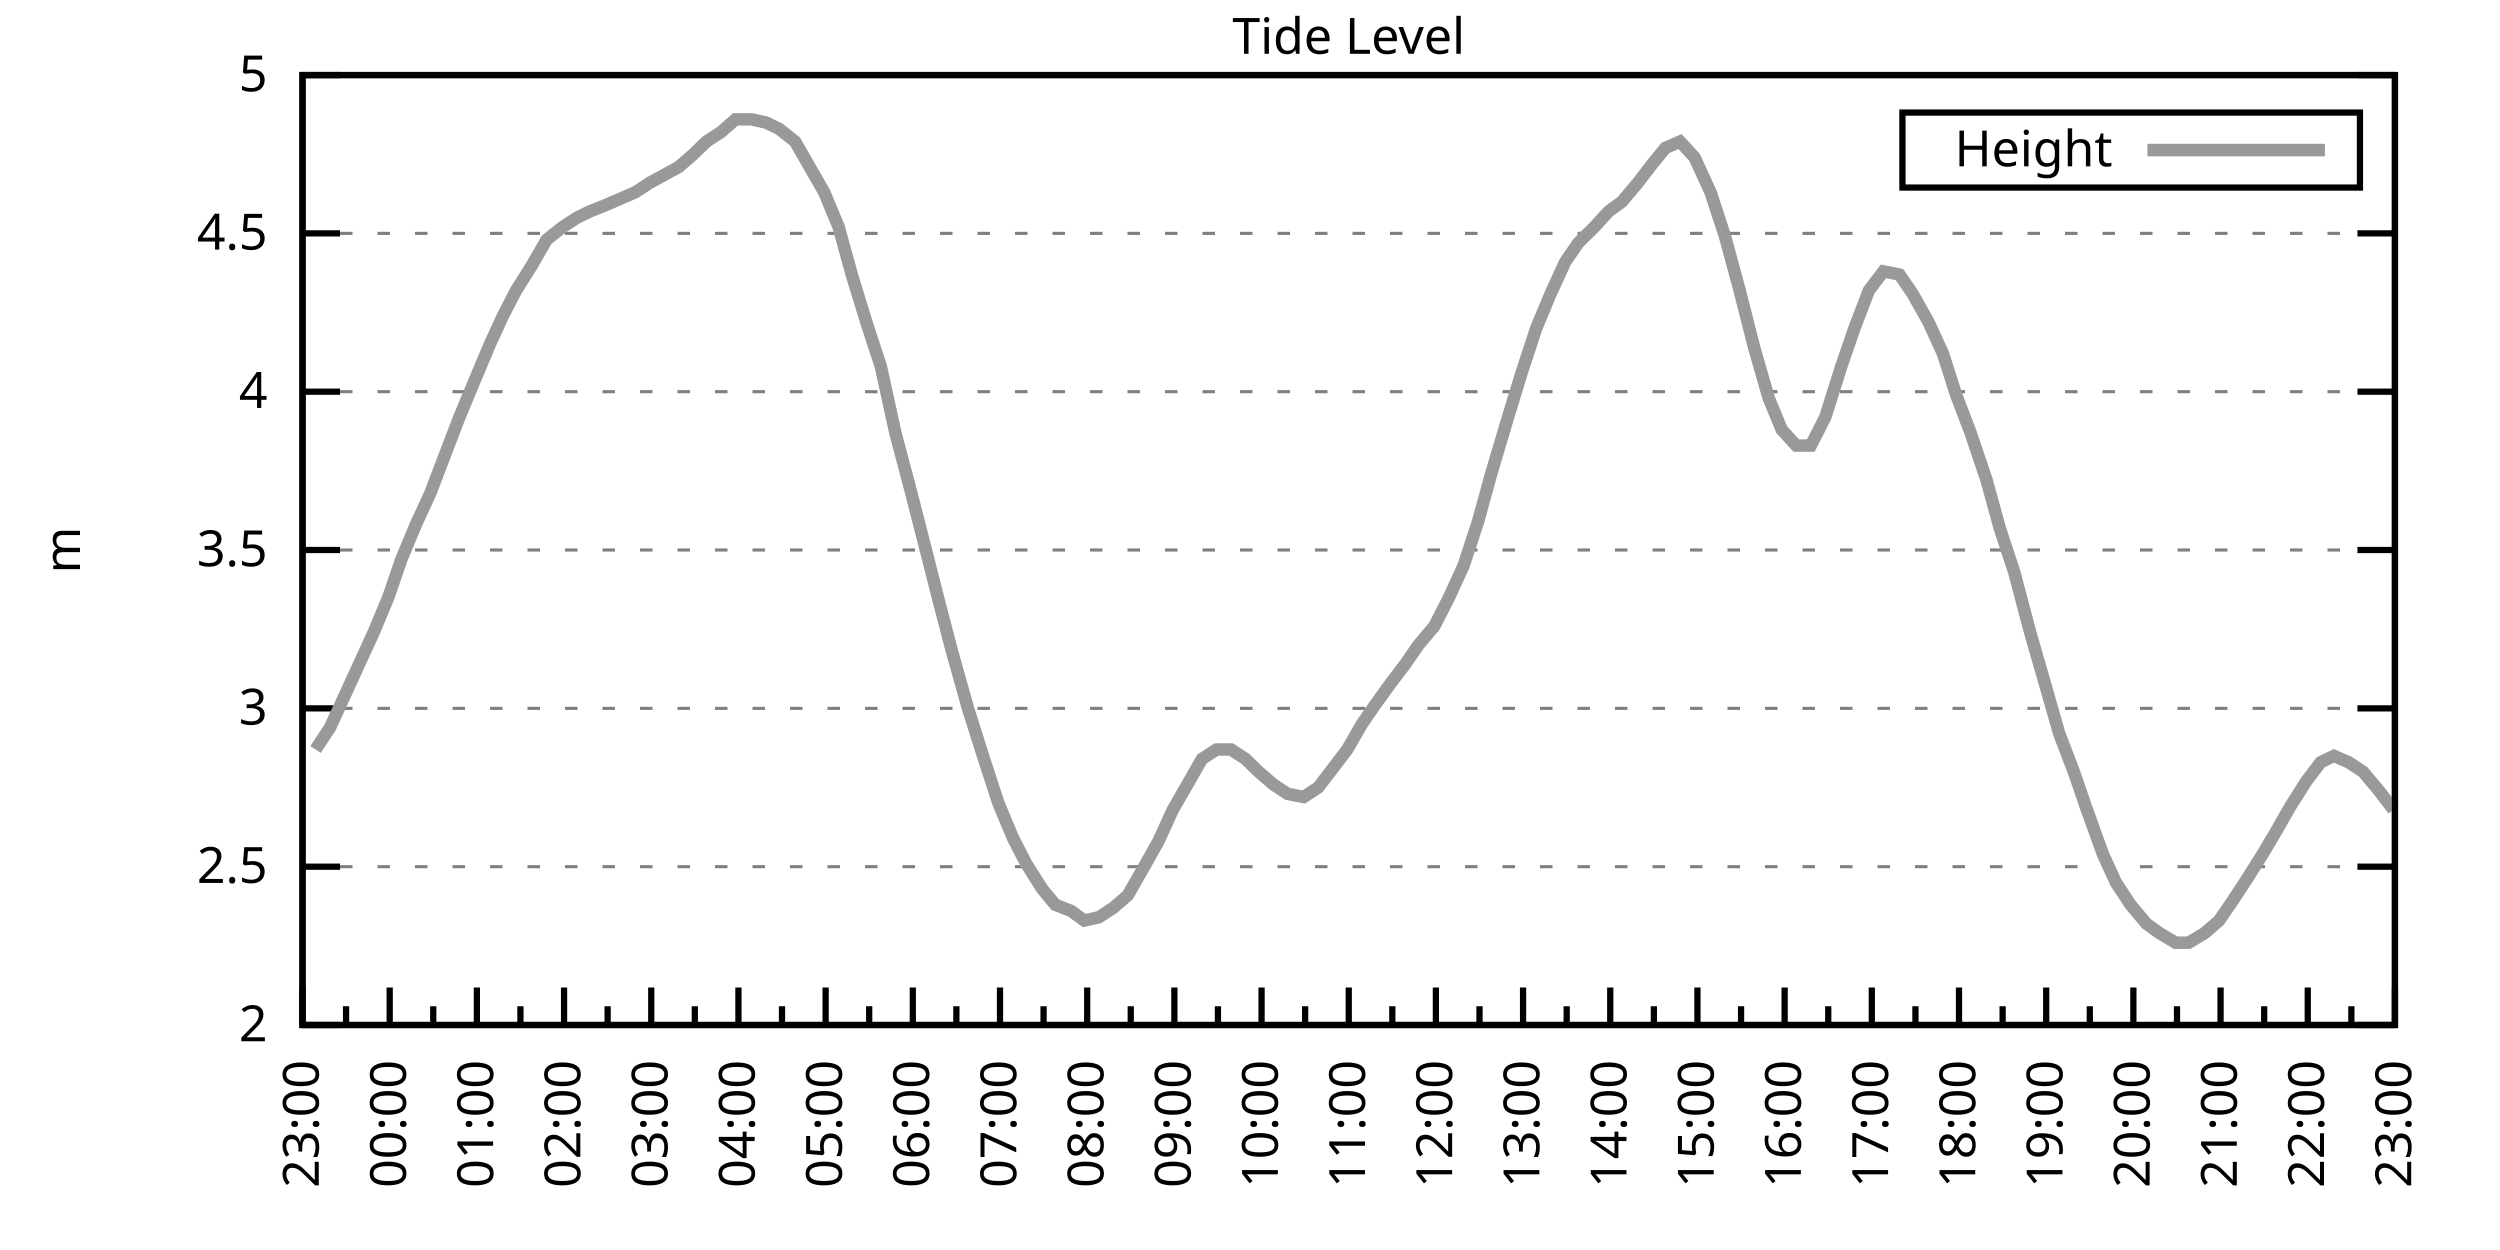
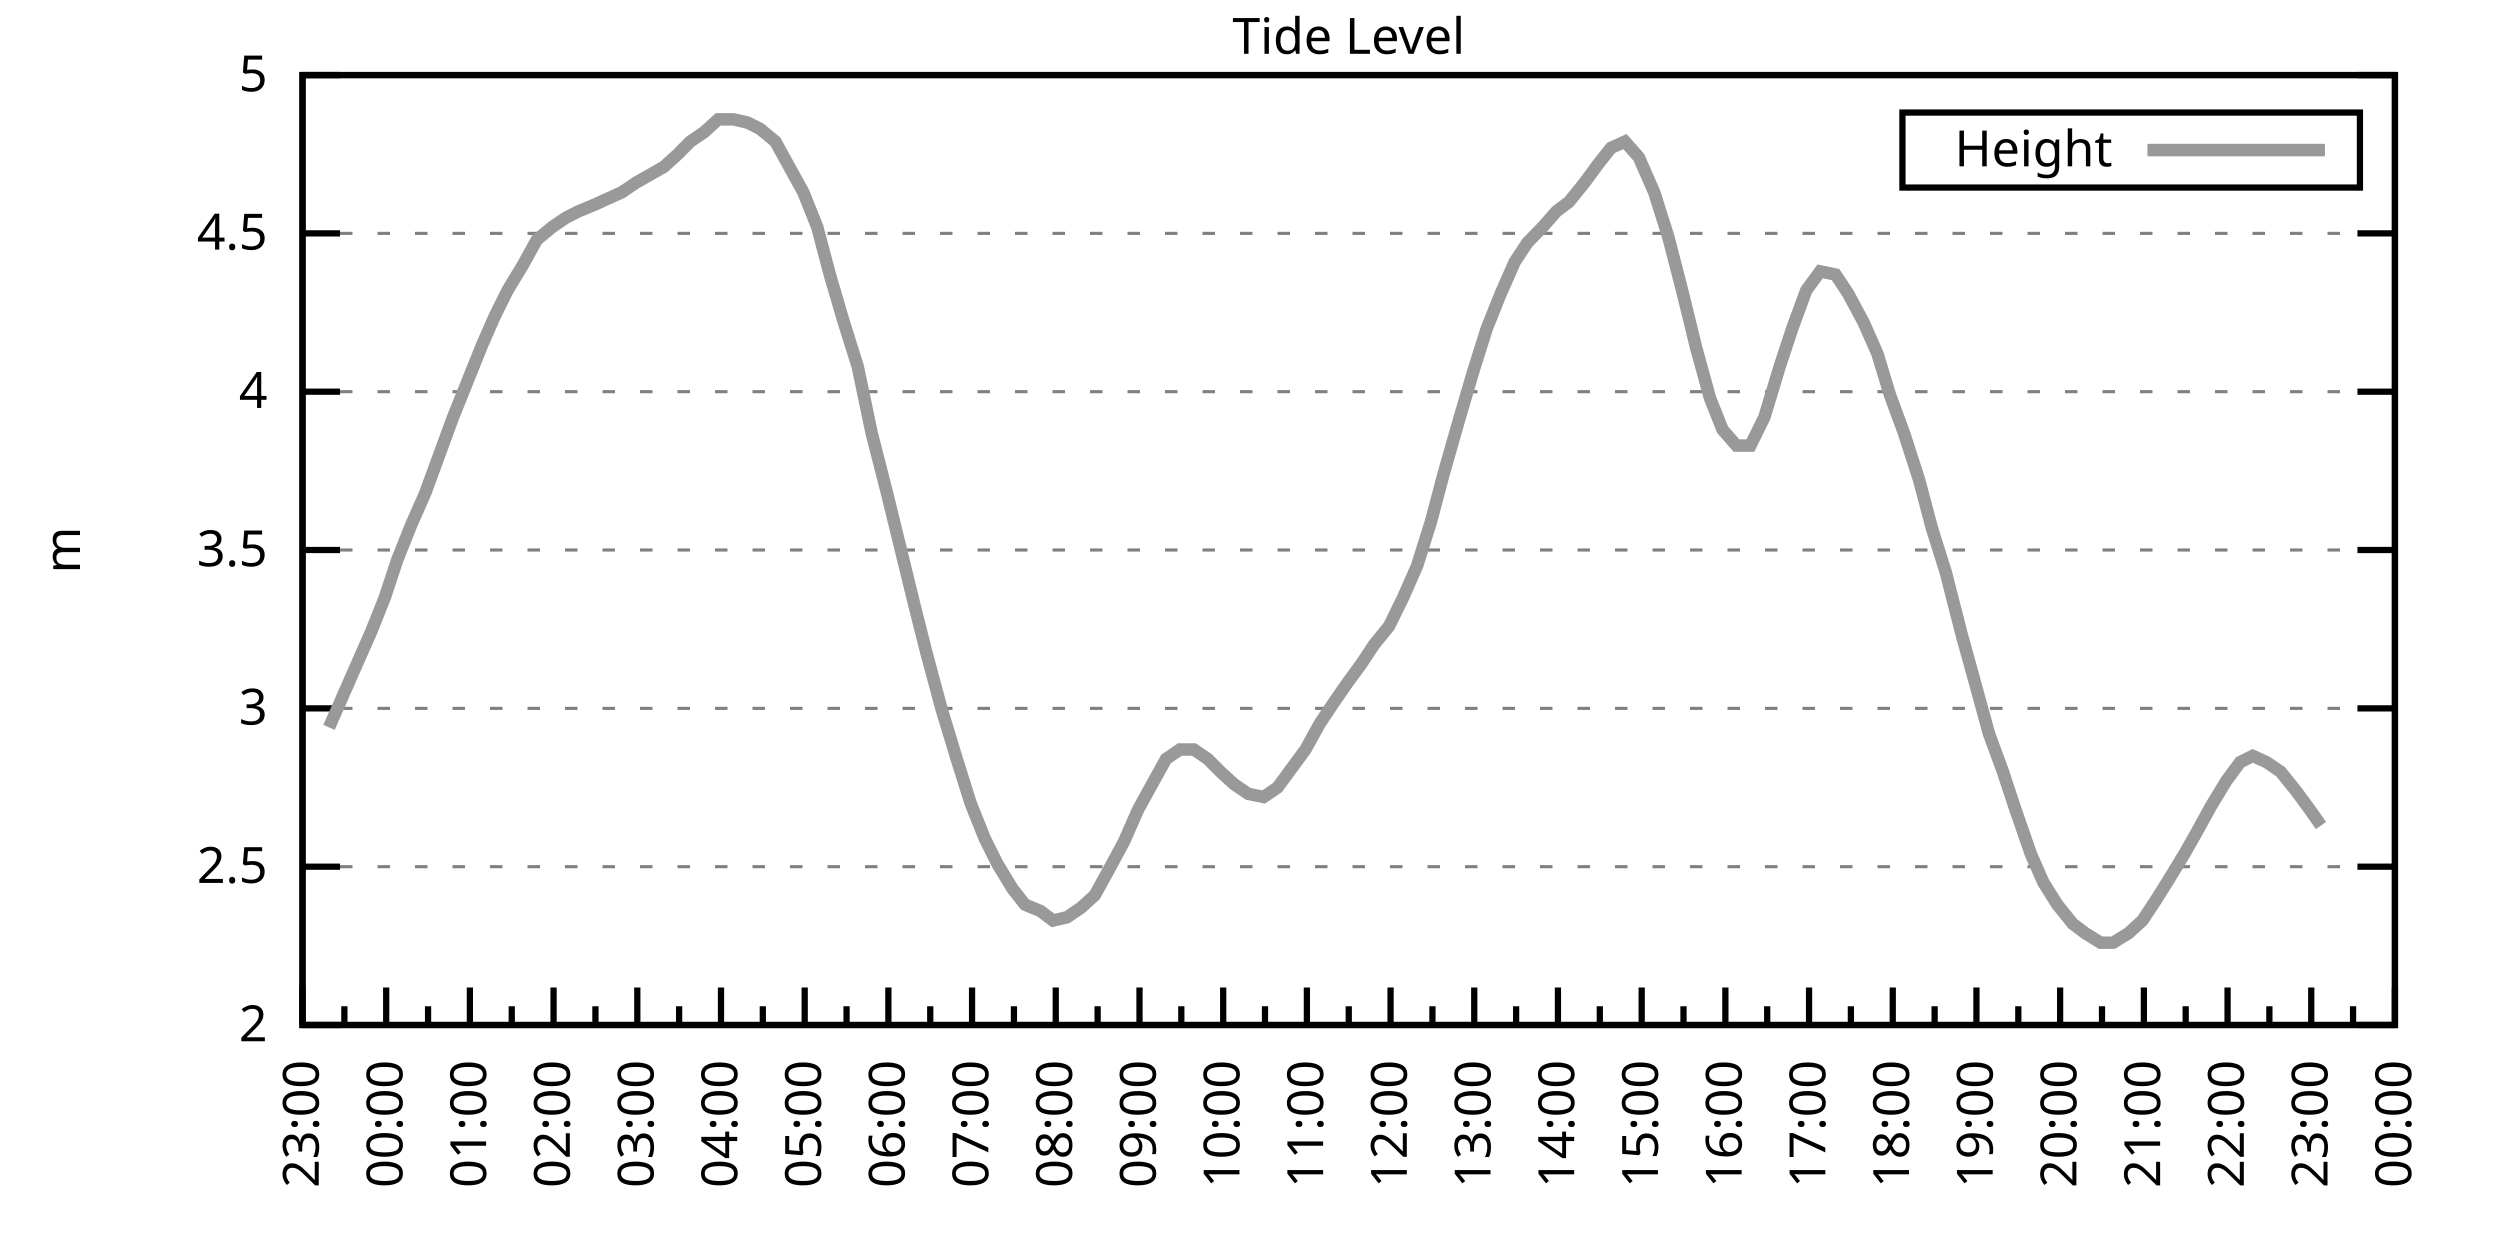
<svg xmlns="http://www.w3.org/2000/svg" xmlns:xlink="http://www.w3.org/1999/xlink" width="400" height="200" viewBox="0 0 400 200">
  <g id="gnuplot_canvas">
    <rect x="0" y="0" width="400" height="200" fill="none" />
    <defs>
      <circle id="gpDot" r="0.5" stroke-width="0.5" stroke="currentColor" />
      <path id="gpPt0" stroke-width="0.333" stroke="currentColor" d="M-1,0 h2 M0,-1 v2" />
      <path id="gpPt1" stroke-width="0.333" stroke="currentColor" d="M-1,-1 L1,1 M1,-1 L-1,1" />
      <path id="gpPt2" stroke-width="0.333" stroke="currentColor" d="M-1,0 L1,0 M0,-1 L0,1 M-1,-1 L1,1 M-1,1 L1,-1" />
      <rect id="gpPt3" stroke-width="0.333" stroke="currentColor" x="-1" y="-1" width="2" height="2" />
      <rect id="gpPt4" stroke-width="0.333" stroke="currentColor" fill="currentColor" x="-1" y="-1" width="2" height="2" />
      <circle id="gpPt5" stroke-width="0.333" stroke="currentColor" cx="0" cy="0" r="1" />
      <use xlink:href="#gpPt5" id="gpPt6" fill="currentColor" stroke="none" />
      <path id="gpPt7" stroke-width="0.333" stroke="currentColor" d="M0,-1.33 L-1.33,0.67 L1.33,0.67 z" />
      <use xlink:href="#gpPt7" id="gpPt8" fill="currentColor" stroke="none" />
      <use xlink:href="#gpPt7" id="gpPt9" stroke="currentColor" transform="rotate(180)" />
      <use xlink:href="#gpPt9" id="gpPt10" fill="currentColor" stroke="none" />
      <use xlink:href="#gpPt3" id="gpPt11" stroke="currentColor" transform="rotate(45)" />
      <use xlink:href="#gpPt11" id="gpPt12" fill="currentColor" stroke="none" />
      <path id="gpPt13" stroke-width="0.333" stroke="currentColor" d="M0,1.330 L1.265,0.411 L0.782,-1.067 L-0.782,-1.076 L-1.265,0.411 z" />
      <use xlink:href="#gpPt13" id="gpPt14" fill="currentColor" stroke="none" />
      <filter id="textbox" filterUnits="objectBoundingBox" x="0" y="0" height="1" width="1">
        <feFlood flood-color="white" flood-opacity="1" result="bgnd" />
        <feComposite in="SourceGraphic" in2="bgnd" operator="atop" />
      </filter>
      <filter id="greybox" filterUnits="objectBoundingBox" x="0" y="0" height="1" width="1">
        <feFlood flood-color="lightgrey" flood-opacity="1" result="grey" />
        <feComposite in="SourceGraphic" in2="grey" operator="atop" />
      </filter>
    </defs>
    <g fill="none" color="white" stroke="currentColor" stroke-width="1.00" stroke-linecap="butt" stroke-linejoin="miter">
</g>
    <g fill="none" color="black" stroke="currentColor" stroke-width="1.00" stroke-linecap="butt" stroke-linejoin="miter">
      <g stroke="none" shape-rendering="crispEdges">
        <polygon fill="rgb(255, 255, 255)" points="48.40,164.00 383.18,164.00 383.18,12.02 48.40,12.02 " />
      </g>
    </g>
    <g fill="none" color="black" stroke="currentColor" stroke-width="1.00" stroke-linecap="butt" stroke-linejoin="miter">
</g>
    <g fill="none" color="black" stroke="black" stroke-width="0.50" stroke-linecap="butt" stroke-linejoin="miter">
</g>
    <g fill="none" color="gray" stroke="currentColor" stroke-width="0.50" stroke-linecap="butt" stroke-linejoin="miter">
      <path stroke="gray" stroke-dasharray="2,4" class="gridline" d="M48.40,164.00 L383.19,164.00  " />
    </g>
    <g fill="none" color="gray" stroke="gray" stroke-width="1.00" stroke-linecap="butt" stroke-linejoin="miter">
</g>
    <g fill="none" color="black" stroke="currentColor" stroke-width="1.00" stroke-linecap="butt" stroke-linejoin="miter">
      <path stroke="black" d="M48.40,164.00 L54.40,164.00 M383.19,164.00 L377.19,164.00  " />
      <g transform="translate(42.80,166.60)" stroke="none" fill="black" font-family="Sans" font-size="8.00" text-anchor="end">
        <text>
          <tspan font-family="Sans"> 2</tspan>
        </text>
      </g>
    </g>
    <g fill="none" color="black" stroke="currentColor" stroke-width="1.00" stroke-linecap="butt" stroke-linejoin="miter">
</g>
    <g fill="none" color="black" stroke="black" stroke-width="0.50" stroke-linecap="butt" stroke-linejoin="miter">
</g>
    <g fill="none" color="gray" stroke="currentColor" stroke-width="0.50" stroke-linecap="butt" stroke-linejoin="miter">
      <path stroke="gray" stroke-dasharray="2,4" class="gridline" d="M48.40,138.67 L383.19,138.67  " />
    </g>
    <g fill="none" color="gray" stroke="gray" stroke-width="1.00" stroke-linecap="butt" stroke-linejoin="miter">
</g>
    <g fill="none" color="black" stroke="currentColor" stroke-width="1.00" stroke-linecap="butt" stroke-linejoin="miter">
      <path stroke="black" d="M48.40,138.67 L54.40,138.67 M383.19,138.67 L377.19,138.67  " />
      <g transform="translate(42.80,141.27)" stroke="none" fill="black" font-family="Sans" font-size="8.00" text-anchor="end">
        <text>
          <tspan font-family="Sans"> 2.5</tspan>
        </text>
      </g>
    </g>
    <g fill="none" color="black" stroke="currentColor" stroke-width="1.00" stroke-linecap="butt" stroke-linejoin="miter">
</g>
    <g fill="none" color="black" stroke="black" stroke-width="0.50" stroke-linecap="butt" stroke-linejoin="miter">
</g>
    <g fill="none" color="gray" stroke="currentColor" stroke-width="0.50" stroke-linecap="butt" stroke-linejoin="miter">
      <path stroke="gray" stroke-dasharray="2,4" class="gridline" d="M48.40,113.34 L383.19,113.34  " />
    </g>
    <g fill="none" color="gray" stroke="gray" stroke-width="1.00" stroke-linecap="butt" stroke-linejoin="miter">
</g>
    <g fill="none" color="black" stroke="currentColor" stroke-width="1.00" stroke-linecap="butt" stroke-linejoin="miter">
      <path stroke="black" d="M48.40,113.34 L54.40,113.34 M383.19,113.34 L377.19,113.34  " />
      <g transform="translate(42.80,115.94)" stroke="none" fill="black" font-family="Sans" font-size="8.00" text-anchor="end">
        <text>
          <tspan font-family="Sans"> 3</tspan>
        </text>
      </g>
    </g>
    <g fill="none" color="black" stroke="currentColor" stroke-width="1.00" stroke-linecap="butt" stroke-linejoin="miter">
</g>
    <g fill="none" color="black" stroke="black" stroke-width="0.50" stroke-linecap="butt" stroke-linejoin="miter">
</g>
    <g fill="none" color="gray" stroke="currentColor" stroke-width="0.50" stroke-linecap="butt" stroke-linejoin="miter">
      <path stroke="gray" stroke-dasharray="2,4" class="gridline" d="M48.40,88.00 L383.19,88.00  " />
    </g>
    <g fill="none" color="gray" stroke="gray" stroke-width="1.00" stroke-linecap="butt" stroke-linejoin="miter">
</g>
    <g fill="none" color="black" stroke="currentColor" stroke-width="1.00" stroke-linecap="butt" stroke-linejoin="miter">
      <path stroke="black" d="M48.40,88.00 L54.40,88.00 M383.19,88.00 L377.19,88.00  " />
      <g transform="translate(42.80,90.60)" stroke="none" fill="black" font-family="Sans" font-size="8.00" text-anchor="end">
        <text>
          <tspan font-family="Sans"> 3.5</tspan>
        </text>
      </g>
    </g>
    <g fill="none" color="black" stroke="currentColor" stroke-width="1.00" stroke-linecap="butt" stroke-linejoin="miter">
</g>
    <g fill="none" color="black" stroke="black" stroke-width="0.50" stroke-linecap="butt" stroke-linejoin="miter">
</g>
    <g fill="none" color="gray" stroke="currentColor" stroke-width="0.50" stroke-linecap="butt" stroke-linejoin="miter">
      <path stroke="gray" stroke-dasharray="2,4" class="gridline" d="M48.40,62.67 L383.19,62.67  " />
    </g>
    <g fill="none" color="gray" stroke="gray" stroke-width="1.00" stroke-linecap="butt" stroke-linejoin="miter">
</g>
    <g fill="none" color="black" stroke="currentColor" stroke-width="1.00" stroke-linecap="butt" stroke-linejoin="miter">
      <path stroke="black" d="M48.40,62.67 L54.40,62.67 M383.19,62.67 L377.19,62.67  " />
      <g transform="translate(42.80,65.27)" stroke="none" fill="black" font-family="Sans" font-size="8.00" text-anchor="end">
        <text>
          <tspan font-family="Sans"> 4</tspan>
        </text>
      </g>
    </g>
    <g fill="none" color="black" stroke="currentColor" stroke-width="1.00" stroke-linecap="butt" stroke-linejoin="miter">
</g>
    <g fill="none" color="black" stroke="black" stroke-width="0.50" stroke-linecap="butt" stroke-linejoin="miter">
</g>
    <g fill="none" color="gray" stroke="currentColor" stroke-width="0.50" stroke-linecap="butt" stroke-linejoin="miter">
      <path stroke="gray" stroke-dasharray="2,4" class="gridline" d="M48.40,37.34 L383.19,37.34  " />
    </g>
    <g fill="none" color="gray" stroke="gray" stroke-width="1.00" stroke-linecap="butt" stroke-linejoin="miter">
</g>
    <g fill="none" color="black" stroke="currentColor" stroke-width="1.00" stroke-linecap="butt" stroke-linejoin="miter">
      <path stroke="black" d="M48.40,37.34 L54.40,37.34 M383.19,37.34 L377.19,37.34  " />
      <g transform="translate(42.80,39.94)" stroke="none" fill="black" font-family="Sans" font-size="8.00" text-anchor="end">
        <text>
          <tspan font-family="Sans"> 4.5</tspan>
        </text>
      </g>
    </g>
    <g fill="none" color="black" stroke="currentColor" stroke-width="1.00" stroke-linecap="butt" stroke-linejoin="miter">
</g>
    <g fill="none" color="black" stroke="black" stroke-width="0.50" stroke-linecap="butt" stroke-linejoin="miter">
</g>
    <g fill="none" color="gray" stroke="currentColor" stroke-width="0.50" stroke-linecap="butt" stroke-linejoin="miter">
      <path stroke="gray" stroke-dasharray="2,4" class="gridline" d="M48.40,12.01 L383.19,12.01  " />
    </g>
    <g fill="none" color="gray" stroke="gray" stroke-width="1.00" stroke-linecap="butt" stroke-linejoin="miter">
</g>
    <g fill="none" color="black" stroke="currentColor" stroke-width="1.00" stroke-linecap="butt" stroke-linejoin="miter">
      <path stroke="black" d="M48.40,12.01 L54.40,12.01 M383.19,12.01 L377.19,12.01  " />
      <g transform="translate(42.80,14.61)" stroke="none" fill="black" font-family="Sans" font-size="8.00" text-anchor="end">
        <text>
          <tspan font-family="Sans"> 5</tspan>
        </text>
      </g>
    </g>
    <g fill="none" color="black" stroke="currentColor" stroke-width="1.00" stroke-linecap="butt" stroke-linejoin="miter">
      <path stroke="black" d="M48.40,164.00 L48.40,158.00  " />
      <g transform="translate(51.00,169.60) rotate(270)" stroke="none" fill="black" font-family="Sans" font-size="8.00" text-anchor="end">
        <text>
          <tspan font-family="Sans">23:00</tspan>
        </text>
      </g>
    </g>
    <g fill="none" color="black" stroke="currentColor" stroke-width="1.00" stroke-linecap="butt" stroke-linejoin="miter">
-       <path stroke="black" d="M55.37,164.00 L55.37,161.00 M62.35,164.00 L62.35,158.00  " />
-       <g transform="translate(64.95,169.60) rotate(270)" stroke="none" fill="black" font-family="Sans" font-size="8.00" text-anchor="end">
+       <path stroke="black" d="M55.10,164.00 L55.10,161.00 M61.79,164.00 L61.79,158.00  " />
+       <g transform="translate(64.39,169.60) rotate(270)" stroke="none" fill="black" font-family="Sans" font-size="8.00" text-anchor="end">
        <text>
          <tspan font-family="Sans">00:00</tspan>
        </text>
      </g>
    </g>
    <g fill="none" color="black" stroke="currentColor" stroke-width="1.00" stroke-linecap="butt" stroke-linejoin="miter">
-       <path stroke="black" d="M69.32,164.00 L69.32,161.00 M76.30,164.00 L76.30,158.00  " />
-       <g transform="translate(78.90,169.60) rotate(270)" stroke="none" fill="black" font-family="Sans" font-size="8.00" text-anchor="end">
+       <path stroke="black" d="M68.49,164.00 L68.49,161.00 M75.18,164.00 L75.18,158.00  " />
+       <g transform="translate(77.78,169.60) rotate(270)" stroke="none" fill="black" font-family="Sans" font-size="8.00" text-anchor="end">
        <text>
          <tspan font-family="Sans">01:00</tspan>
        </text>
      </g>
    </g>
    <g fill="none" color="black" stroke="currentColor" stroke-width="1.00" stroke-linecap="butt" stroke-linejoin="miter">
-       <path stroke="black" d="M83.27,164.00 L83.27,161.00 M90.25,164.00 L90.25,158.00  " />
-       <g transform="translate(92.85,169.60) rotate(270)" stroke="none" fill="black" font-family="Sans" font-size="8.00" text-anchor="end">
+       <path stroke="black" d="M81.88,164.00 L81.88,161.00 M88.57,164.00 L88.57,158.00  " />
+       <g transform="translate(91.17,169.60) rotate(270)" stroke="none" fill="black" font-family="Sans" font-size="8.00" text-anchor="end">
        <text>
          <tspan font-family="Sans">02:00</tspan>
        </text>
      </g>
    </g>
    <g fill="none" color="black" stroke="currentColor" stroke-width="1.00" stroke-linecap="butt" stroke-linejoin="miter">
-       <path stroke="black" d="M97.22,164.00 L97.22,161.00 M104.20,164.00 L104.20,158.00  " />
-       <g transform="translate(106.80,169.60) rotate(270)" stroke="none" fill="black" font-family="Sans" font-size="8.00" text-anchor="end">
+       <path stroke="black" d="M95.27,164.00 L95.27,161.00 M101.97,164.00 L101.97,158.00  " />
+       <g transform="translate(104.57,169.60) rotate(270)" stroke="none" fill="black" font-family="Sans" font-size="8.00" text-anchor="end">
        <text>
          <tspan font-family="Sans">03:00</tspan>
        </text>
      </g>
    </g>
    <g fill="none" color="black" stroke="currentColor" stroke-width="1.00" stroke-linecap="butt" stroke-linejoin="miter">
-       <path stroke="black" d="M111.17,164.00 L111.17,161.00 M118.15,164.00 L118.15,158.00  " />
-       <g transform="translate(120.75,169.60) rotate(270)" stroke="none" fill="black" font-family="Sans" font-size="8.00" text-anchor="end">
+       <path stroke="black" d="M108.66,164.00 L108.66,161.00 M115.36,164.00 L115.36,158.00  " />
+       <g transform="translate(117.96,169.60) rotate(270)" stroke="none" fill="black" font-family="Sans" font-size="8.00" text-anchor="end">
        <text>
          <tspan font-family="Sans">04:00</tspan>
        </text>
      </g>
    </g>
    <g fill="none" color="black" stroke="currentColor" stroke-width="1.00" stroke-linecap="butt" stroke-linejoin="miter">
-       <path stroke="black" d="M125.12,164.00 L125.12,161.00 M132.10,164.00 L132.10,158.00  " />
-       <g transform="translate(134.70,169.60) rotate(270)" stroke="none" fill="black" font-family="Sans" font-size="8.00" text-anchor="end">
+       <path stroke="black" d="M122.05,164.00 L122.05,161.00 M128.75,164.00 L128.75,158.00  " />
+       <g transform="translate(131.35,169.60) rotate(270)" stroke="none" fill="black" font-family="Sans" font-size="8.00" text-anchor="end">
        <text>
          <tspan font-family="Sans">05:00</tspan>
        </text>
      </g>
    </g>
    <g fill="none" color="black" stroke="currentColor" stroke-width="1.00" stroke-linecap="butt" stroke-linejoin="miter">
-       <path stroke="black" d="M139.07,164.00 L139.07,161.00 M146.05,164.00 L146.05,158.00  " />
-       <g transform="translate(148.65,169.60) rotate(270)" stroke="none" fill="black" font-family="Sans" font-size="8.00" text-anchor="end">
+       <path stroke="black" d="M135.45,164.00 L135.45,161.00 M142.14,164.00 L142.14,158.00  " />
+       <g transform="translate(144.74,169.60) rotate(270)" stroke="none" fill="black" font-family="Sans" font-size="8.00" text-anchor="end">
        <text>
          <tspan font-family="Sans">06:00</tspan>
        </text>
      </g>
    </g>
    <g fill="none" color="black" stroke="currentColor" stroke-width="1.00" stroke-linecap="butt" stroke-linejoin="miter">
-       <path stroke="black" d="M153.02,164.00 L153.02,161.00 M160.00,164.00 L160.00,158.00  " />
-       <g transform="translate(162.60,169.60) rotate(270)" stroke="none" fill="black" font-family="Sans" font-size="8.00" text-anchor="end">
+       <path stroke="black" d="M148.84,164.00 L148.84,161.00 M155.53,164.00 L155.53,158.00  " />
+       <g transform="translate(158.13,169.60) rotate(270)" stroke="none" fill="black" font-family="Sans" font-size="8.00" text-anchor="end">
        <text>
          <tspan font-family="Sans">07:00</tspan>
        </text>
      </g>
    </g>
    <g fill="none" color="black" stroke="currentColor" stroke-width="1.00" stroke-linecap="butt" stroke-linejoin="miter">
-       <path stroke="black" d="M166.97,164.00 L166.97,161.00 M173.95,164.00 L173.95,158.00  " />
-       <g transform="translate(176.55,169.60) rotate(270)" stroke="none" fill="black" font-family="Sans" font-size="8.00" text-anchor="end">
+       <path stroke="black" d="M162.23,164.00 L162.23,161.00 M168.92,164.00 L168.92,158.00  " />
+       <g transform="translate(171.52,169.60) rotate(270)" stroke="none" fill="black" font-family="Sans" font-size="8.00" text-anchor="end">
        <text>
          <tspan font-family="Sans">08:00</tspan>
        </text>
      </g>
    </g>
    <g fill="none" color="black" stroke="currentColor" stroke-width="1.00" stroke-linecap="butt" stroke-linejoin="miter">
-       <path stroke="black" d="M180.92,164.00 L180.92,161.00 M187.90,164.00 L187.90,158.00  " />
-       <g transform="translate(190.50,169.60) rotate(270)" stroke="none" fill="black" font-family="Sans" font-size="8.00" text-anchor="end">
+       <path stroke="black" d="M175.62,164.00 L175.62,161.00 M182.32,164.00 L182.32,158.00  " />
+       <g transform="translate(184.92,169.60) rotate(270)" stroke="none" fill="black" font-family="Sans" font-size="8.00" text-anchor="end">
        <text>
          <tspan font-family="Sans">09:00</tspan>
        </text>
      </g>
    </g>
    <g fill="none" color="black" stroke="currentColor" stroke-width="1.00" stroke-linecap="butt" stroke-linejoin="miter">
-       <path stroke="black" d="M194.87,164.00 L194.87,161.00 M201.85,164.00 L201.85,158.00  " />
-       <g transform="translate(204.45,169.60) rotate(270)" stroke="none" fill="black" font-family="Sans" font-size="8.00" text-anchor="end">
+       <path stroke="black" d="M189.01,164.00 L189.01,161.00 M195.71,164.00 L195.71,158.00  " />
+       <g transform="translate(198.31,169.60) rotate(270)" stroke="none" fill="black" font-family="Sans" font-size="8.00" text-anchor="end">
        <text>
          <tspan font-family="Sans">10:00</tspan>
        </text>
      </g>
    </g>
    <g fill="none" color="black" stroke="currentColor" stroke-width="1.00" stroke-linecap="butt" stroke-linejoin="miter">
-       <path stroke="black" d="M208.82,164.00 L208.82,161.00 M215.80,164.00 L215.80,158.00  " />
-       <g transform="translate(218.40,169.60) rotate(270)" stroke="none" fill="black" font-family="Sans" font-size="8.00" text-anchor="end">
+       <path stroke="black" d="M202.40,164.00 L202.40,161.00 M209.10,164.00 L209.10,158.00  " />
+       <g transform="translate(211.70,169.60) rotate(270)" stroke="none" fill="black" font-family="Sans" font-size="8.00" text-anchor="end">
        <text>
          <tspan font-family="Sans">11:00</tspan>
        </text>
      </g>
    </g>
    <g fill="none" color="black" stroke="currentColor" stroke-width="1.00" stroke-linecap="butt" stroke-linejoin="miter">
-       <path stroke="black" d="M222.77,164.00 L222.77,161.00 M229.74,164.00 L229.74,158.00  " />
-       <g transform="translate(232.34,169.60) rotate(270)" stroke="none" fill="black" font-family="Sans" font-size="8.00" text-anchor="end">
+       <path stroke="black" d="M215.80,164.00 L215.80,161.00 M222.49,164.00 L222.49,158.00  " />
+       <g transform="translate(225.09,169.60) rotate(270)" stroke="none" fill="black" font-family="Sans" font-size="8.00" text-anchor="end">
        <text>
          <tspan font-family="Sans">12:00</tspan>
        </text>
      </g>
    </g>
    <g fill="none" color="black" stroke="currentColor" stroke-width="1.00" stroke-linecap="butt" stroke-linejoin="miter">
-       <path stroke="black" d="M236.72,164.00 L236.72,161.00 M243.69,164.00 L243.69,158.00  " />
-       <g transform="translate(246.29,169.60) rotate(270)" stroke="none" fill="black" font-family="Sans" font-size="8.00" text-anchor="end">
+       <path stroke="black" d="M229.19,164.00 L229.19,161.00 M235.88,164.00 L235.88,158.00  " />
+       <g transform="translate(238.48,169.60) rotate(270)" stroke="none" fill="black" font-family="Sans" font-size="8.00" text-anchor="end">
        <text>
          <tspan font-family="Sans">13:00</tspan>
        </text>
      </g>
    </g>
    <g fill="none" color="black" stroke="currentColor" stroke-width="1.00" stroke-linecap="butt" stroke-linejoin="miter">
-       <path stroke="black" d="M250.67,164.00 L250.67,161.00 M257.64,164.00 L257.64,158.00  " />
-       <g transform="translate(260.24,169.60) rotate(270)" stroke="none" fill="black" font-family="Sans" font-size="8.00" text-anchor="end">
+       <path stroke="black" d="M242.58,164.00 L242.58,161.00 M249.27,164.00 L249.27,158.00  " />
+       <g transform="translate(251.87,169.60) rotate(270)" stroke="none" fill="black" font-family="Sans" font-size="8.00" text-anchor="end">
        <text>
          <tspan font-family="Sans">14:00</tspan>
        </text>
      </g>
    </g>
    <g fill="none" color="black" stroke="currentColor" stroke-width="1.00" stroke-linecap="butt" stroke-linejoin="miter">
-       <path stroke="black" d="M264.62,164.00 L264.62,161.00 M271.59,164.00 L271.59,158.00  " />
-       <g transform="translate(274.19,169.60) rotate(270)" stroke="none" fill="black" font-family="Sans" font-size="8.00" text-anchor="end">
+       <path stroke="black" d="M255.97,164.00 L255.97,161.00 M262.67,164.00 L262.67,158.00  " />
+       <g transform="translate(265.27,169.60) rotate(270)" stroke="none" fill="black" font-family="Sans" font-size="8.00" text-anchor="end">
        <text>
          <tspan font-family="Sans">15:00</tspan>
        </text>
      </g>
    </g>
    <g fill="none" color="black" stroke="currentColor" stroke-width="1.00" stroke-linecap="butt" stroke-linejoin="miter">
-       <path stroke="black" d="M278.57,164.00 L278.57,161.00 M285.54,164.00 L285.54,158.00  " />
-       <g transform="translate(288.14,169.60) rotate(270)" stroke="none" fill="black" font-family="Sans" font-size="8.00" text-anchor="end">
+       <path stroke="black" d="M269.36,164.00 L269.36,161.00 M276.06,164.00 L276.06,158.00  " />
+       <g transform="translate(278.66,169.60) rotate(270)" stroke="none" fill="black" font-family="Sans" font-size="8.00" text-anchor="end">
        <text>
          <tspan font-family="Sans">16:00</tspan>
        </text>
      </g>
    </g>
    <g fill="none" color="black" stroke="currentColor" stroke-width="1.00" stroke-linecap="butt" stroke-linejoin="miter">
-       <path stroke="black" d="M292.52,164.00 L292.52,161.00 M299.49,164.00 L299.49,158.00  " />
-       <g transform="translate(302.09,169.60) rotate(270)" stroke="none" fill="black" font-family="Sans" font-size="8.00" text-anchor="end">
+       <path stroke="black" d="M282.75,164.00 L282.75,161.00 M289.45,164.00 L289.45,158.00  " />
+       <g transform="translate(292.05,169.60) rotate(270)" stroke="none" fill="black" font-family="Sans" font-size="8.00" text-anchor="end">
        <text>
          <tspan font-family="Sans">17:00</tspan>
        </text>
      </g>
    </g>
    <g fill="none" color="black" stroke="currentColor" stroke-width="1.00" stroke-linecap="butt" stroke-linejoin="miter">
-       <path stroke="black" d="M306.47,164.00 L306.47,161.00 M313.44,164.00 L313.44,158.00  " />
-       <g transform="translate(316.04,169.60) rotate(270)" stroke="none" fill="black" font-family="Sans" font-size="8.00" text-anchor="end">
+       <path stroke="black" d="M296.14,164.00 L296.14,161.00 M302.84,164.00 L302.84,158.00  " />
+       <g transform="translate(305.44,169.60) rotate(270)" stroke="none" fill="black" font-family="Sans" font-size="8.00" text-anchor="end">
        <text>
          <tspan font-family="Sans">18:00</tspan>
        </text>
      </g>
    </g>
    <g fill="none" color="black" stroke="currentColor" stroke-width="1.00" stroke-linecap="butt" stroke-linejoin="miter">
-       <path stroke="black" d="M320.42,164.00 L320.42,161.00 M327.39,164.00 L327.39,158.00  " />
-       <g transform="translate(329.99,169.60) rotate(270)" stroke="none" fill="black" font-family="Sans" font-size="8.00" text-anchor="end">
+       <path stroke="black" d="M309.54,164.00 L309.54,161.00 M316.23,164.00 L316.23,158.00  " />
+       <g transform="translate(318.83,169.60) rotate(270)" stroke="none" fill="black" font-family="Sans" font-size="8.00" text-anchor="end">
        <text>
          <tspan font-family="Sans">19:00</tspan>
        </text>
      </g>
    </g>
    <g fill="none" color="black" stroke="currentColor" stroke-width="1.00" stroke-linecap="butt" stroke-linejoin="miter">
-       <path stroke="black" d="M334.37,164.00 L334.37,161.00 M341.34,164.00 L341.34,158.00  " />
-       <g transform="translate(343.94,169.60) rotate(270)" stroke="none" fill="black" font-family="Sans" font-size="8.00" text-anchor="end">
+       <path stroke="black" d="M322.93,164.00 L322.93,161.00 M329.62,164.00 L329.62,158.00  " />
+       <g transform="translate(332.22,169.60) rotate(270)" stroke="none" fill="black" font-family="Sans" font-size="8.00" text-anchor="end">
        <text>
          <tspan font-family="Sans">20:00</tspan>
        </text>
      </g>
    </g>
    <g fill="none" color="black" stroke="currentColor" stroke-width="1.00" stroke-linecap="butt" stroke-linejoin="miter">
-       <path stroke="black" d="M348.32,164.00 L348.32,161.00 M355.29,164.00 L355.29,158.00  " />
-       <g transform="translate(357.89,169.60) rotate(270)" stroke="none" fill="black" font-family="Sans" font-size="8.00" text-anchor="end">
+       <path stroke="black" d="M336.32,164.00 L336.32,161.00 M343.02,164.00 L343.02,158.00  " />
+       <g transform="translate(345.62,169.60) rotate(270)" stroke="none" fill="black" font-family="Sans" font-size="8.00" text-anchor="end">
        <text>
          <tspan font-family="Sans">21:00</tspan>
        </text>
      </g>
    </g>
    <g fill="none" color="black" stroke="currentColor" stroke-width="1.00" stroke-linecap="butt" stroke-linejoin="miter">
-       <path stroke="black" d="M362.27,164.00 L362.27,161.00 M369.24,164.00 L369.24,158.00  " />
-       <g transform="translate(371.84,169.60) rotate(270)" stroke="none" fill="black" font-family="Sans" font-size="8.00" text-anchor="end">
+       <path stroke="black" d="M349.71,164.00 L349.71,161.00 M356.41,164.00 L356.41,158.00  " />
+       <g transform="translate(359.01,169.60) rotate(270)" stroke="none" fill="black" font-family="Sans" font-size="8.00" text-anchor="end">
        <text>
          <tspan font-family="Sans">22:00</tspan>
        </text>
      </g>
    </g>
    <g fill="none" color="black" stroke="currentColor" stroke-width="1.00" stroke-linecap="butt" stroke-linejoin="miter">
-       <path stroke="black" d="M376.22,164.00 L376.22,161.00 M383.19,164.00 L383.19,158.00  " />
+       <path stroke="black" d="M363.10,164.00 L363.10,161.00 M369.80,164.00 L369.80,158.00  " />
+       <g transform="translate(372.40,169.60) rotate(270)" stroke="none" fill="black" font-family="Sans" font-size="8.00" text-anchor="end">
+         <text>
+           <tspan font-family="Sans">23:00</tspan>
+         </text>
+       </g>
+     </g>
+     <g fill="none" color="black" stroke="currentColor" stroke-width="1.00" stroke-linecap="butt" stroke-linejoin="miter">
+       <path stroke="black" d="M376.49,164.00 L376.49,161.00 M383.19,164.00 L383.19,158.00  " />
      <g transform="translate(385.79,169.60) rotate(270)" stroke="none" fill="black" font-family="Sans" font-size="8.00" text-anchor="end">
        <text>
-           <tspan font-family="Sans">23:00</tspan>
+           <tspan font-family="Sans">00:00</tspan>
        </text>
      </g>
    </g>
    <g fill="none" color="black" stroke="currentColor" stroke-width="1.00" stroke-linecap="butt" stroke-linejoin="miter">
</g>
    <g fill="none" color="black" stroke="currentColor" stroke-width="1.00" stroke-linecap="butt" stroke-linejoin="miter">
      <path stroke="black" d="M48.40,12.01 L48.40,164.00 L383.19,164.00 L383.19,12.01 L48.40,12.01 Z  " />
    </g>
    <g fill="none" color="black" stroke="currentColor" stroke-width="1.00" stroke-linecap="butt" stroke-linejoin="miter">
      <g transform="translate(12.80,88.01) rotate(270)" stroke="none" fill="black" font-family="Sans" font-size="8.00" text-anchor="middle">
        <text>
          <tspan font-family="Sans">m</tspan>
        </text>
      </g>
    </g>
    <g fill="none" color="black" stroke="currentColor" stroke-width="1.00" stroke-linecap="butt" stroke-linejoin="miter">
</g>
    <g fill="none" color="black" stroke="currentColor" stroke-width="1.00" stroke-linecap="butt" stroke-linejoin="miter">
      <path stroke="black" d="M304.39,30.01 L304.39,18.01 L377.59,18.01 L377.59,30.01 L304.39,30.01 Z  " />
    </g>
    <g id="Tide_level_plot_1">
      <g fill="none" color="white" stroke="black" stroke-width="2.00" stroke-linecap="butt" stroke-linejoin="miter">
</g>
      <g fill="none" color="black" stroke="currentColor" stroke-width="2.00" stroke-linecap="butt" stroke-linejoin="miter">
        <g transform="translate(337.99,26.61)" stroke="none" fill="black" font-family="Sans" font-size="8.00" text-anchor="end">
          <text>
            <tspan font-family="Sans">Height</tspan>
          </text>
        </g>
      </g>
      <g fill="none" color="black" stroke="currentColor" stroke-width="2.00" stroke-linecap="butt" stroke-linejoin="miter">
-         <path stroke="rgb(153, 153, 153)" d="M343.59,24.01 L371.99,24.01 M50.49,119.92 L52.82,116.38 L54.68,112.32 L57.47,106.24 L59.79,101.18 L62.12,95.60   L64.21,89.52 L66.53,83.95 L68.86,78.89 L71.18,72.81 L73.51,66.73 L75.83,61.15 L78.39,55.07 L80.48,50.51   L82.58,46.46 L85.13,42.41 L87.46,38.35 L90.02,36.33 L92.34,34.81 L94.43,33.80 L96.99,32.78 L99.32,31.77   L101.64,30.76 L103.97,29.24 L108.62,26.70 L110.94,24.68 L113.03,22.65 L115.36,21.13 L117.68,19.10 L120.24,19.10   L122.57,19.61 L124.66,20.62 L127.22,22.65 L129.54,26.70 L131.87,30.76 L134.19,36.33 L136.28,43.93 L138.61,51.53   L140.93,58.62 L143.26,69.26 L145.81,78.89 L148.14,88.00 L150.46,97.12 L152.32,104.22 L154.88,113.34 L157.44,121.44   L159.76,128.54 L162.09,134.11 L164.18,138.16 L166.74,142.21 L168.83,144.75 L171.39,145.76 L173.48,147.28 L175.81,146.77   L178.13,145.25 L180.46,143.23 L182.78,139.17 L185.34,134.62 L187.66,129.55 L189.99,125.50 L192.31,121.44 L194.64,119.92   L196.96,119.92 L199.29,121.44 L201.38,123.47 L203.71,125.50 L206.03,127.02 L208.59,127.52 L210.91,126.00 L213.24,122.96   L215.56,119.92 L217.89,115.87 L219.98,112.83 L222.54,109.28 L224.86,106.24 L226.95,103.20 L229.51,100.16 L231.84,95.60   L234.16,90.54 L236.49,83.45 L238.58,75.85 L241.14,67.23 L243.46,59.63 L245.79,52.54 L248.11,46.97 L250.44,41.90   L252.53,38.86 L255.09,36.33 L257.41,33.80 L259.50,32.28 L262.06,29.24 L264.39,26.20 L266.48,23.66 L268.80,22.65   L271.13,25.18 L273.69,30.76 L276.01,37.85 L278.34,46.46 L280.66,55.58 L282.99,63.69 L285.08,68.75 L287.40,71.29   L289.73,71.29 L292.05,66.73 L294.61,58.62 L296.70,52.54 L299.03,46.46 L301.35,43.42 L303.91,43.93 L306.00,46.97   L308.56,51.53 L310.88,56.59 L312.98,63.18 L315.30,69.26 L317.86,76.86 L319.95,84.46 L322.28,91.55 L324.83,101.18   L327.16,109.28 L329.48,117.39 L331.81,123.47 L333.90,129.55 L336.46,136.64 L338.55,141.20 L340.88,144.75 L343.43,147.79   L345.53,149.31 L348.08,150.83 L350.18,150.83 L352.73,149.31 L355.06,147.28 L357.15,144.24 L359.48,140.69 L362.03,136.64   L364.13,133.10 L366.45,129.04 L369.01,124.99 L371.33,121.95 L373.43,120.94 L375.75,121.95 L378.08,123.47 L380.63,126.51   L382.96,129.55  " />
+         <path stroke="rgb(153, 153, 153)" d="M343.59,24.01 L371.99,24.01 M52.64,116.38 L54.43,112.32 L57.10,106.24 L59.34,101.18 L61.57,95.60 L63.58,89.52   L65.81,83.95 L68.04,78.89 L70.27,72.81 L72.50,66.73 L74.74,61.15 L77.19,55.07 L79.20,50.51 L81.21,46.46   L83.66,42.41 L85.90,38.35 L88.35,36.33 L90.58,34.81 L92.59,33.80 L95.05,32.78 L97.28,31.77 L99.51,30.76   L101.74,29.24 L106.21,26.70 L108.44,24.68 L110.45,22.65 L112.68,21.13 L114.91,19.10 L117.37,19.10 L119.60,19.61   L121.61,20.62 L124.06,22.65 L126.29,26.70 L128.53,30.76 L130.76,36.33 L132.77,43.93 L135.00,51.53 L137.23,58.62   L139.46,69.26 L141.92,78.89 L144.15,88.00 L146.38,97.12 L148.17,104.22 L150.62,113.34 L153.08,121.44 L155.31,128.54   L157.54,134.11 L159.55,138.16 L162.01,142.21 L164.01,144.75 L166.47,145.76 L168.48,147.28 L170.71,146.77 L172.94,145.25   L175.17,143.23 L177.41,139.17 L179.86,134.62 L182.09,129.55 L184.32,125.50 L186.56,121.44 L188.79,119.92 L191.02,119.92   L193.25,121.44 L195.26,123.47 L197.49,125.50 L199.73,127.02 L202.18,127.52 L204.41,126.00 L206.64,122.96 L208.88,119.92   L211.11,115.87 L213.12,112.83 L215.57,109.28 L217.80,106.24 L219.81,103.20 L222.27,100.16 L224.50,95.60 L226.73,90.54   L228.96,83.45 L230.97,75.85 L233.43,67.23 L235.66,59.63 L237.89,52.54 L240.12,46.97 L242.36,41.90 L244.36,38.86   L246.82,36.33 L249.05,33.80 L251.06,32.28 L253.51,29.24 L255.75,26.20 L257.76,23.66 L259.99,22.65 L262.22,25.18   L264.67,30.76 L266.91,37.85 L269.14,46.46 L271.37,55.58 L273.60,63.69 L275.61,68.75 L277.84,71.29 L280.07,71.29   L282.31,66.73 L284.76,58.62 L286.77,52.54 L289.00,46.46 L291.23,43.42 L293.69,43.93 L295.70,46.97 L298.15,51.53   L300.39,56.59 L302.39,63.18 L304.63,69.26 L307.08,76.86 L309.09,84.46 L311.32,91.55 L313.78,101.18 L316.01,109.28   L318.24,117.39 L320.47,123.47 L322.48,129.55 L324.94,136.64 L326.95,141.20 L329.18,144.75 L331.63,147.79 L333.64,149.31   L336.10,150.83 L338.10,150.83 L340.56,149.31 L342.79,147.28 L344.80,144.24 L347.03,140.69 L349.49,136.64 L351.50,133.10   L353.73,129.04 L356.18,124.99 L358.42,121.95 L360.42,120.94 L362.66,121.95 L364.89,123.47 L367.34,126.51 L369.58,129.55   L371.36,132.08  " />
      </g>
    </g>
    <g fill="none" color="black" stroke="currentColor" stroke-width="2.00" stroke-linecap="butt" stroke-linejoin="miter">
</g>
    <g fill="none" color="black" stroke="black" stroke-width="1.00" stroke-linecap="butt" stroke-linejoin="miter">
</g>
    <g fill="none" color="black" stroke="currentColor" stroke-width="1.00" stroke-linecap="butt" stroke-linejoin="miter">
      <path stroke="black" d="M48.40,12.01 L48.40,164.00 L383.19,164.00 L383.19,12.01 L48.40,12.01 Z  " />
    </g>
    <g fill="none" color="black" stroke="currentColor" stroke-width="1.00" stroke-linecap="butt" stroke-linejoin="miter">
      <g transform="translate(215.79,8.61)" stroke="none" fill="black" font-family="Sans" font-size="8.00" text-anchor="middle">
        <text>
          <tspan font-family="Sans">Tide Level</tspan>
        </text>
      </g>
    </g>
    <g fill="none" color="black" stroke="currentColor" stroke-width="1.00" stroke-linecap="butt" stroke-linejoin="miter">
</g>
  </g>
</svg>
